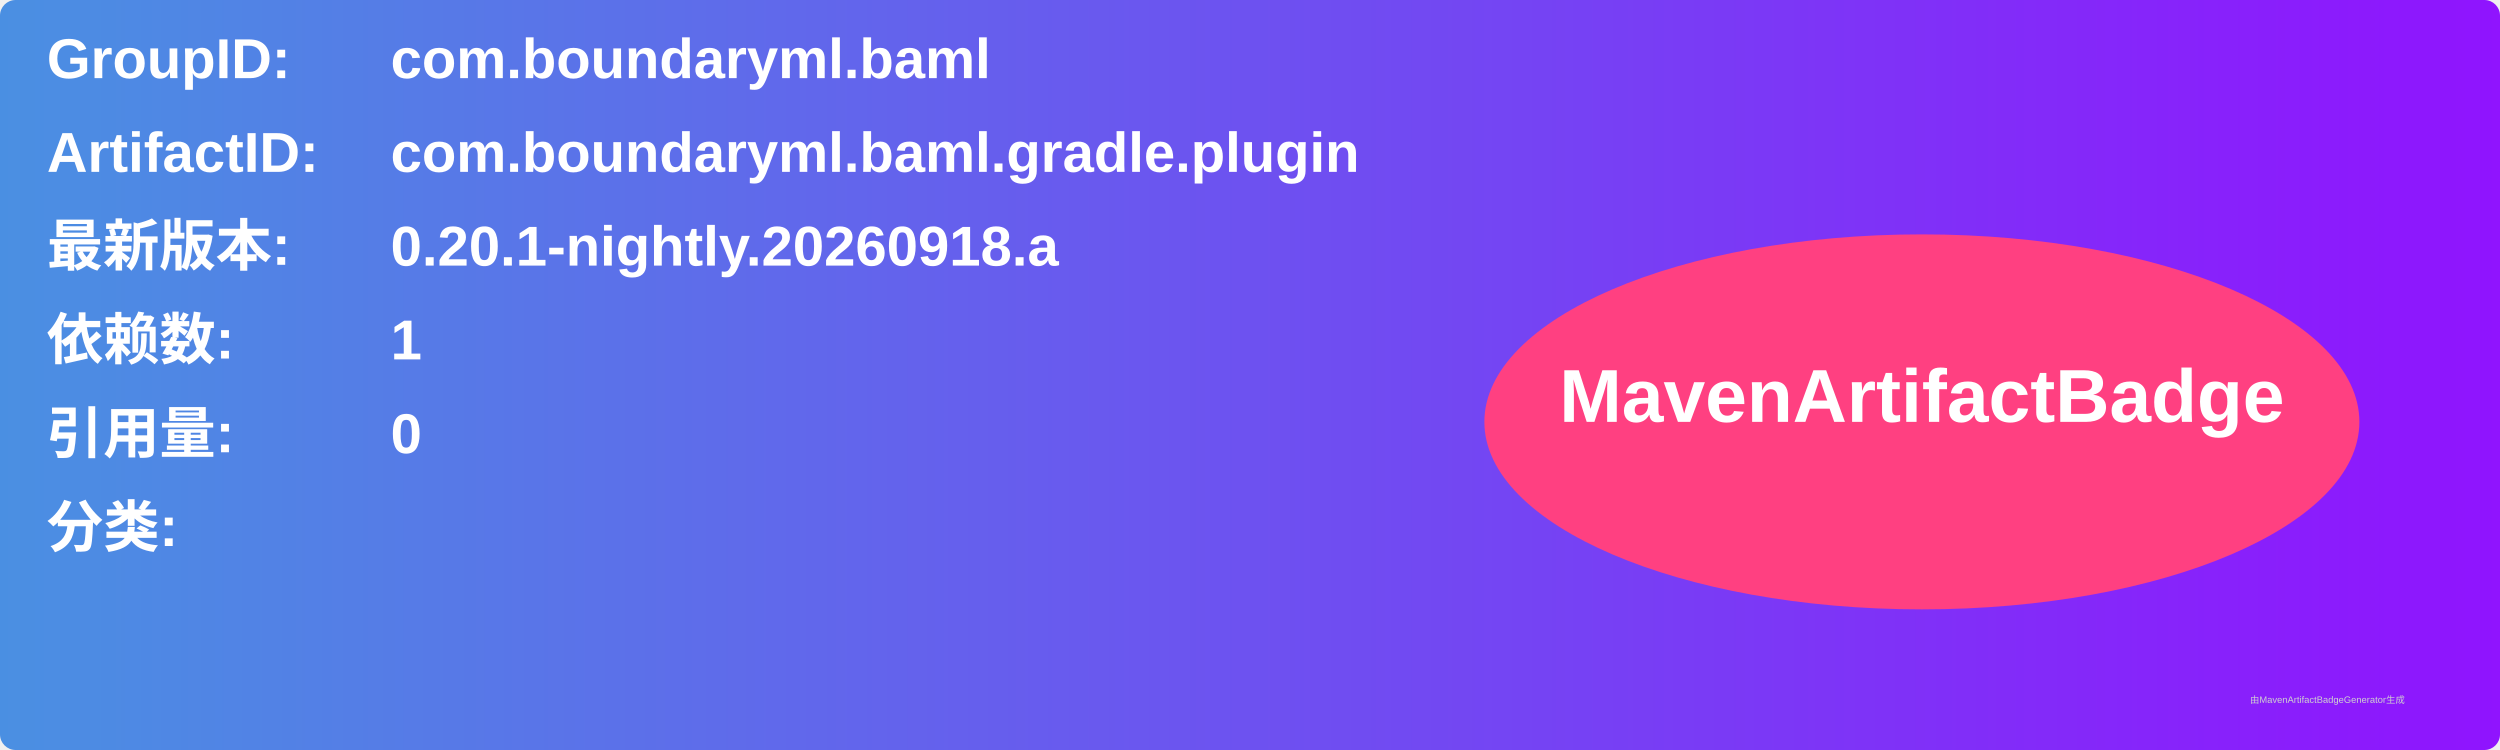
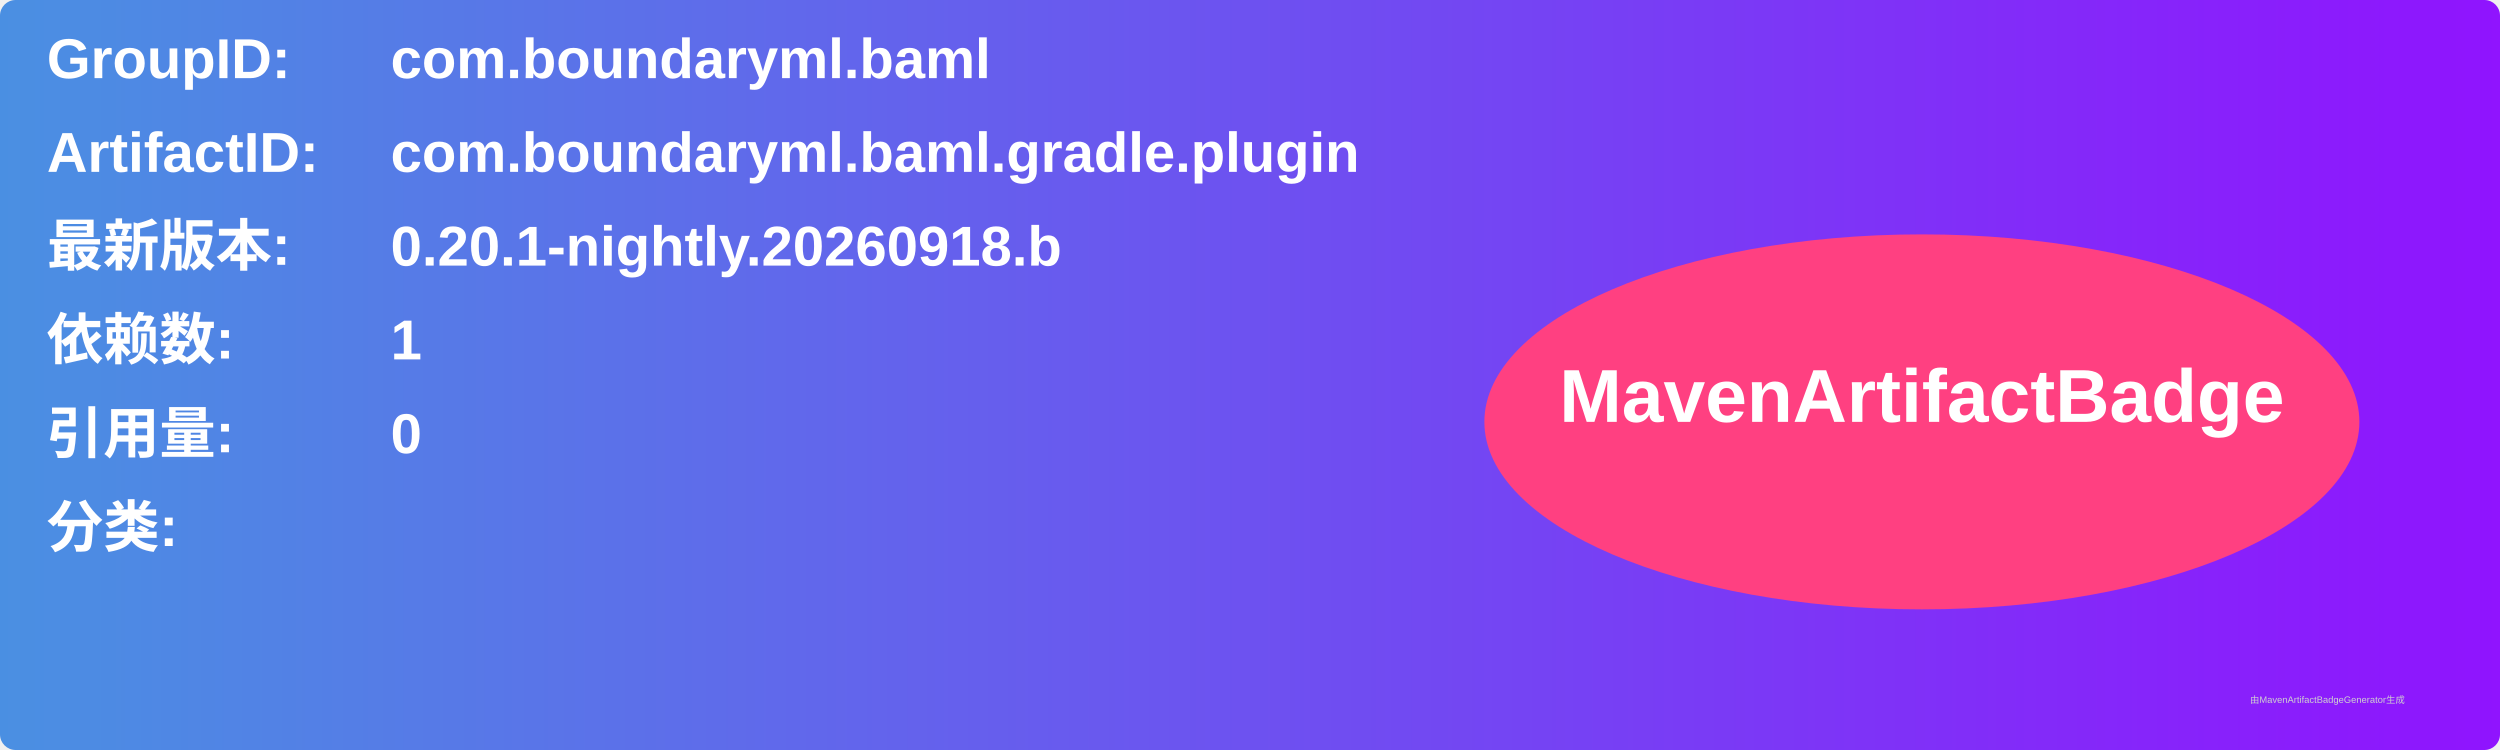
<svg xmlns="http://www.w3.org/2000/svg" width="800" height="240" viewBox="0 0 800 240">
  <linearGradient id="grad" x1="0%" y1="0%" x2="100%" y2="0%">
    <stop offset="0%" stop-color="#4a90e2" />
    <stop offset="100%" stop-color="#9013fe" />
  </linearGradient>
  <rect width="100%" height="100%" rx="5" ry="5" fill="url(#grad)" />
  <g transform="translate(15, 15)">
    <text x="0" y="10" font-family="Arial" font-size="18" fill="white" font-weight="bold" width="260">GroupID:</text>
    <text x="110" y="10" font-family="Arial" font-size="18" fill="white" font-weight="bold" width="460">com.boundaryml.baml</text>
    <text x="0" y="40" font-family="Arial" font-size="18" fill="white" font-weight="bold" width="260">ArtifactID:</text>
    <text x="110" y="40" font-family="Arial" font-size="18" fill="white" font-weight="bold" width="460">com.boundaryml.baml.gradle.plugin</text>
    <text x="0" y="70" font-family="Arial" font-size="18" fill="white" font-weight="bold">最新版本:</text>
    <text x="110" y="70" font-family="Arial" font-size="18" fill="white" font-weight="bold">
-       <tspan font-weight="bold">0.20.1-nightly.20260918.a</tspan>
+       <tspan font-weight="bold">0.20.1-nightly.20260918.b</tspan>
    </text>
    <text x="0" y="100" font-family="Arial" font-size="18" fill="white" font-weight="bold">依赖数: </text>
    <text x="110" y="100" font-family="Arial" font-size="18" fill="white">
      <tspan font-weight="bold">1</tspan>
    </text>
    <text x="0" y="130" font-family="Arial" font-size="18" fill="white" font-weight="bold">引用量: </text>
    <text x="110" y="130" font-family="Arial" font-size="18" fill="white">
      <tspan font-weight="bold">0</tspan>
    </text>
    <text x="0" y="160" font-family="Arial" font-size="18" fill="white" font-weight="bold">分类:</text>
    <text x="10" y="190" font-family="Arial" font-size="10" fill="white">
      <tspan font-weight="bold" />
    </text>
    <ellipse cx="600" cy="120" rx="140" ry="60" fill="#ff4081" />
    <text x="600" y="120" text-anchor="middle" font-family="Arial" font-size="24" fill="white" font-weight="bold">MavenArtifactBadge</text>
  </g>
  <text x="720" y="225" font-family="Arial" font-size="3" fill="#d0d0d0">由MavenArtifactBadgeGenerator生成</text>
</svg>
